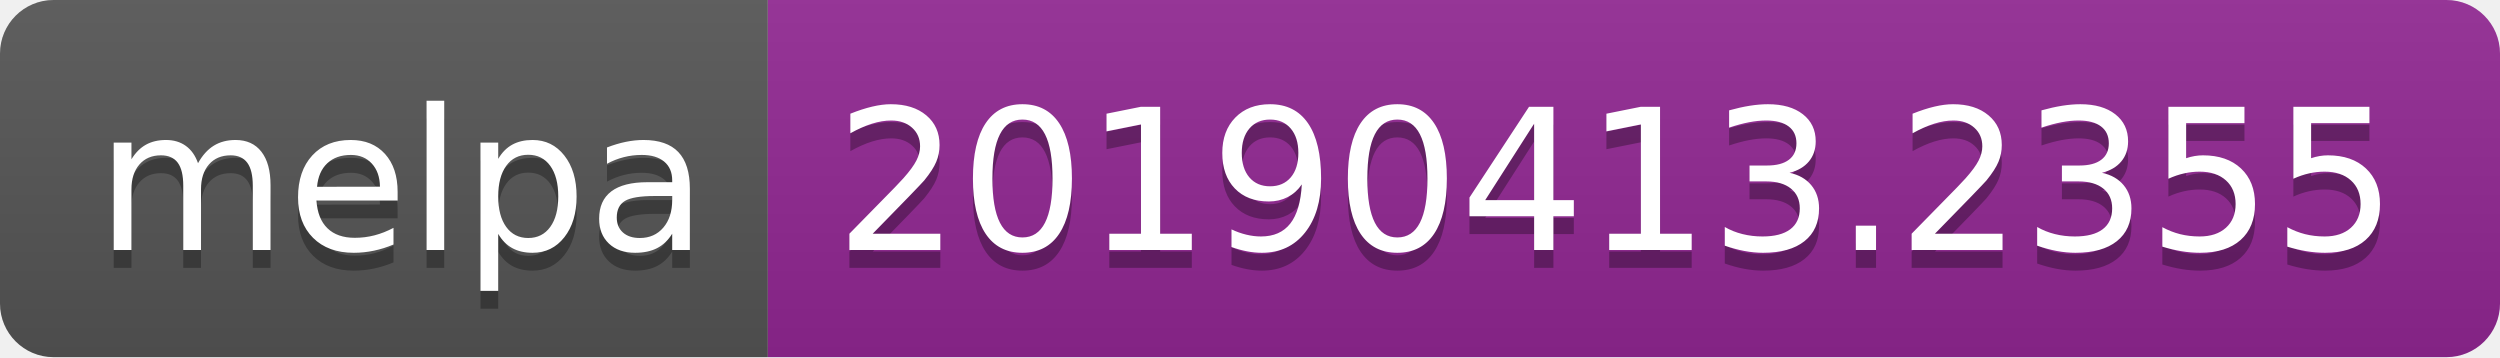
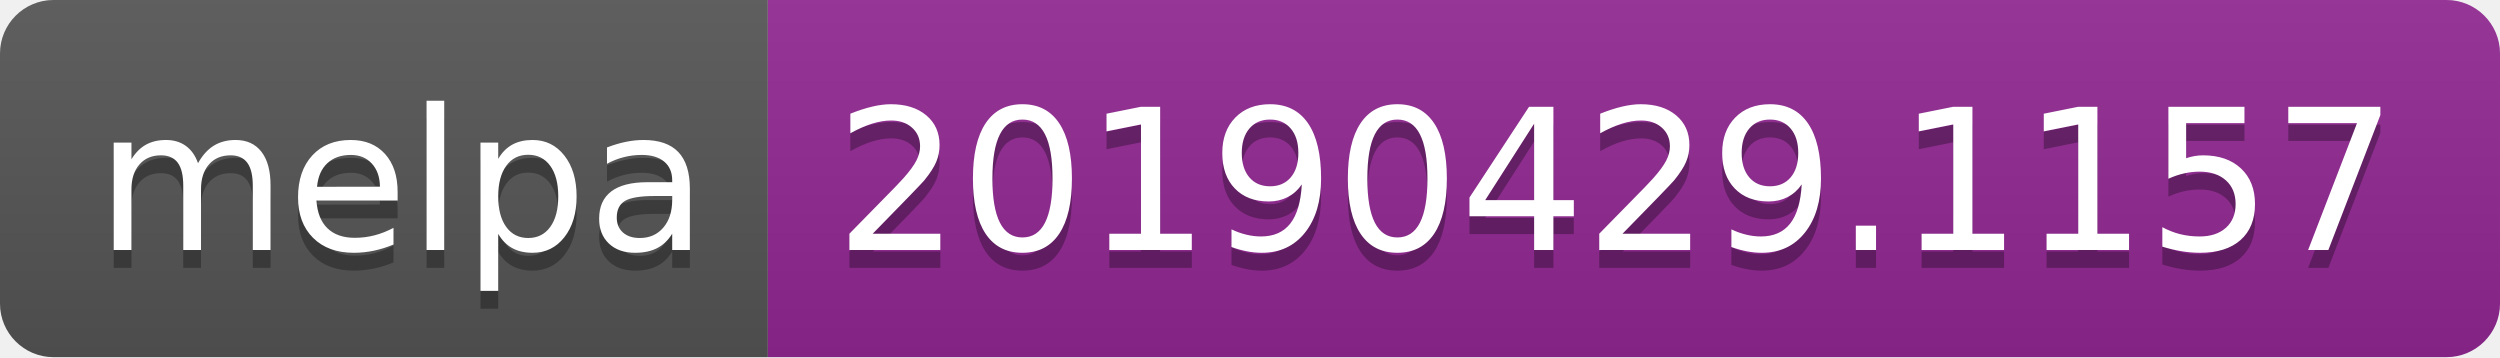
<svg xmlns="http://www.w3.org/2000/svg" width="140" height="20">
  <linearGradient id="b" x2="0" y2="100%">
    <stop offset="0" stop-color="#bbb" stop-opacity=".1" />
    <stop offset="1" stop-opacity=".1" />
  </linearGradient>
  <clipPath id="a">
    <rect width="140" height="20" rx="3" fill="#fff" />
  </clipPath>
  <g clip-path="url(#a)">
    <path fill="#555" d="M0 0h43v20H0z" />
    <path fill="#922793" d="M43 0h97v20H43z" />
    <path fill="url(#b)" d="M0 0h140v20H0z" />
  </g>
  <g fill="#fff" text-anchor="middle" font-family="DejaVu Sans,Verdana,Geneva,sans-serif" font-size="110">
    <text x="225" y="150" fill="#010101" fill-opacity=".3" transform="scale(.1)" textLength="330">melpa</text>
    <text x="225" y="140" transform="scale(.1)" textLength="330">melpa</text>
-     <text x="905" y="150" fill="#010101" fill-opacity=".3" transform="scale(.1)" textLength="870">20190413.2355</text>
-     <text x="905" y="140" transform="scale(.1)" textLength="870">20190413.2355</text>
+     <text x="905" y="150" fill="#010101" fill-opacity=".3" transform="scale(.1)" textLength="870">20190429.1157</text>
+     <text x="905" y="140" transform="scale(.1)" textLength="870">20190429.1157</text>
  </g>
</svg>
